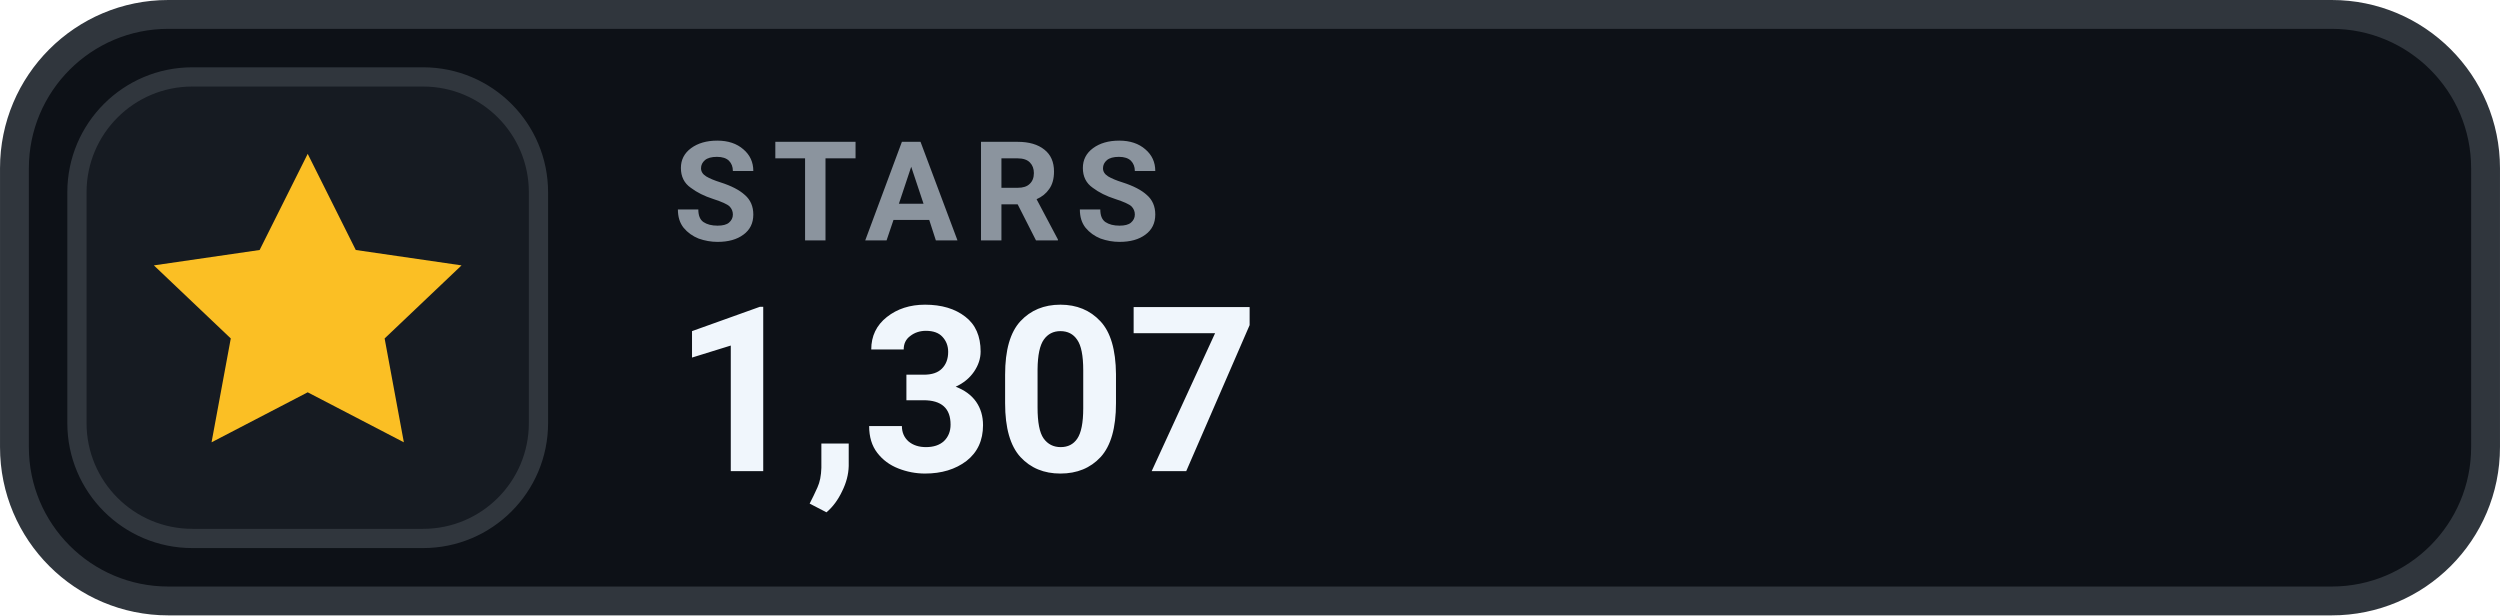
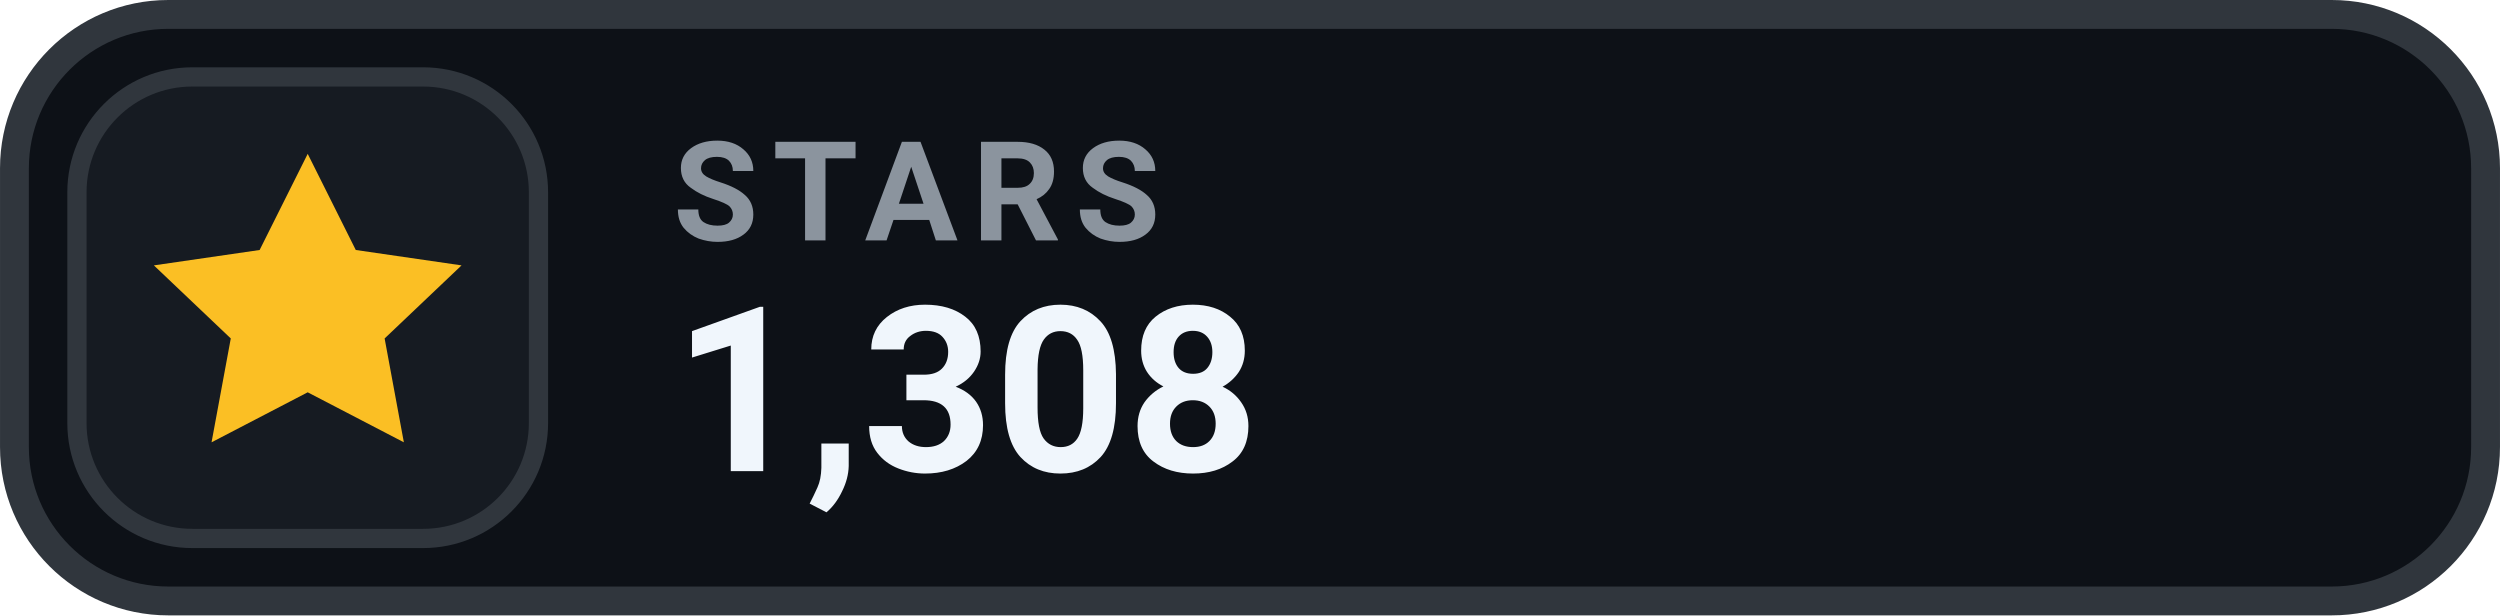
- <svg xmlns="http://www.w3.org/2000/svg" width="126" height="31.015" viewBox="0 0 130 32" role="img" aria-label="STARS 1,307">
+ <svg xmlns="http://www.w3.org/2000/svg" width="126" height="31.015" viewBox="0 0 130 32" role="img" aria-label="STARS 1,308">
  <rect x=".75" y=".75" width="128.5" height="30.5" rx="8" fill="#0D1117" stroke="#30363D" stroke-width="1.5" />
  <rect x="4" y="4" width="24" height="24" rx="6" fill="#161B22" stroke="#30363D" stroke-width="1" />
  <g transform="translate(16 16)" style="color:#FBBF24;">
    <path d="M0 -8 l2.5 5 5.5 .8 -4 3.8 1 5.4 -5 -2.6 -5 2.6 1 -5.4 -4 -3.8 5.5 -.8 Z" fill="currentColor" />
  </g>
  <text x="35" y="12.5" fill="#8B949E" font-family="-apple-system,BlinkMacSystemFont,'Segoe UI',Roboto,Helvetica,Arial,sans-serif" font-size="7.2" font-weight="700" letter-spacing=".75">STARS</text>
-   <text x="35" y="24.5" fill="#F0F6FC" font-family="-apple-system,BlinkMacSystemFont,'Segoe UI',Roboto,Helvetica,Arial,sans-serif" font-size="12" font-weight="700">1,307</text>
+   <text x="35" y="24.5" fill="#F0F6FC" font-family="-apple-system,BlinkMacSystemFont,'Segoe UI',Roboto,Helvetica,Arial,sans-serif" font-size="12" font-weight="700">1,308</text>
</svg>
